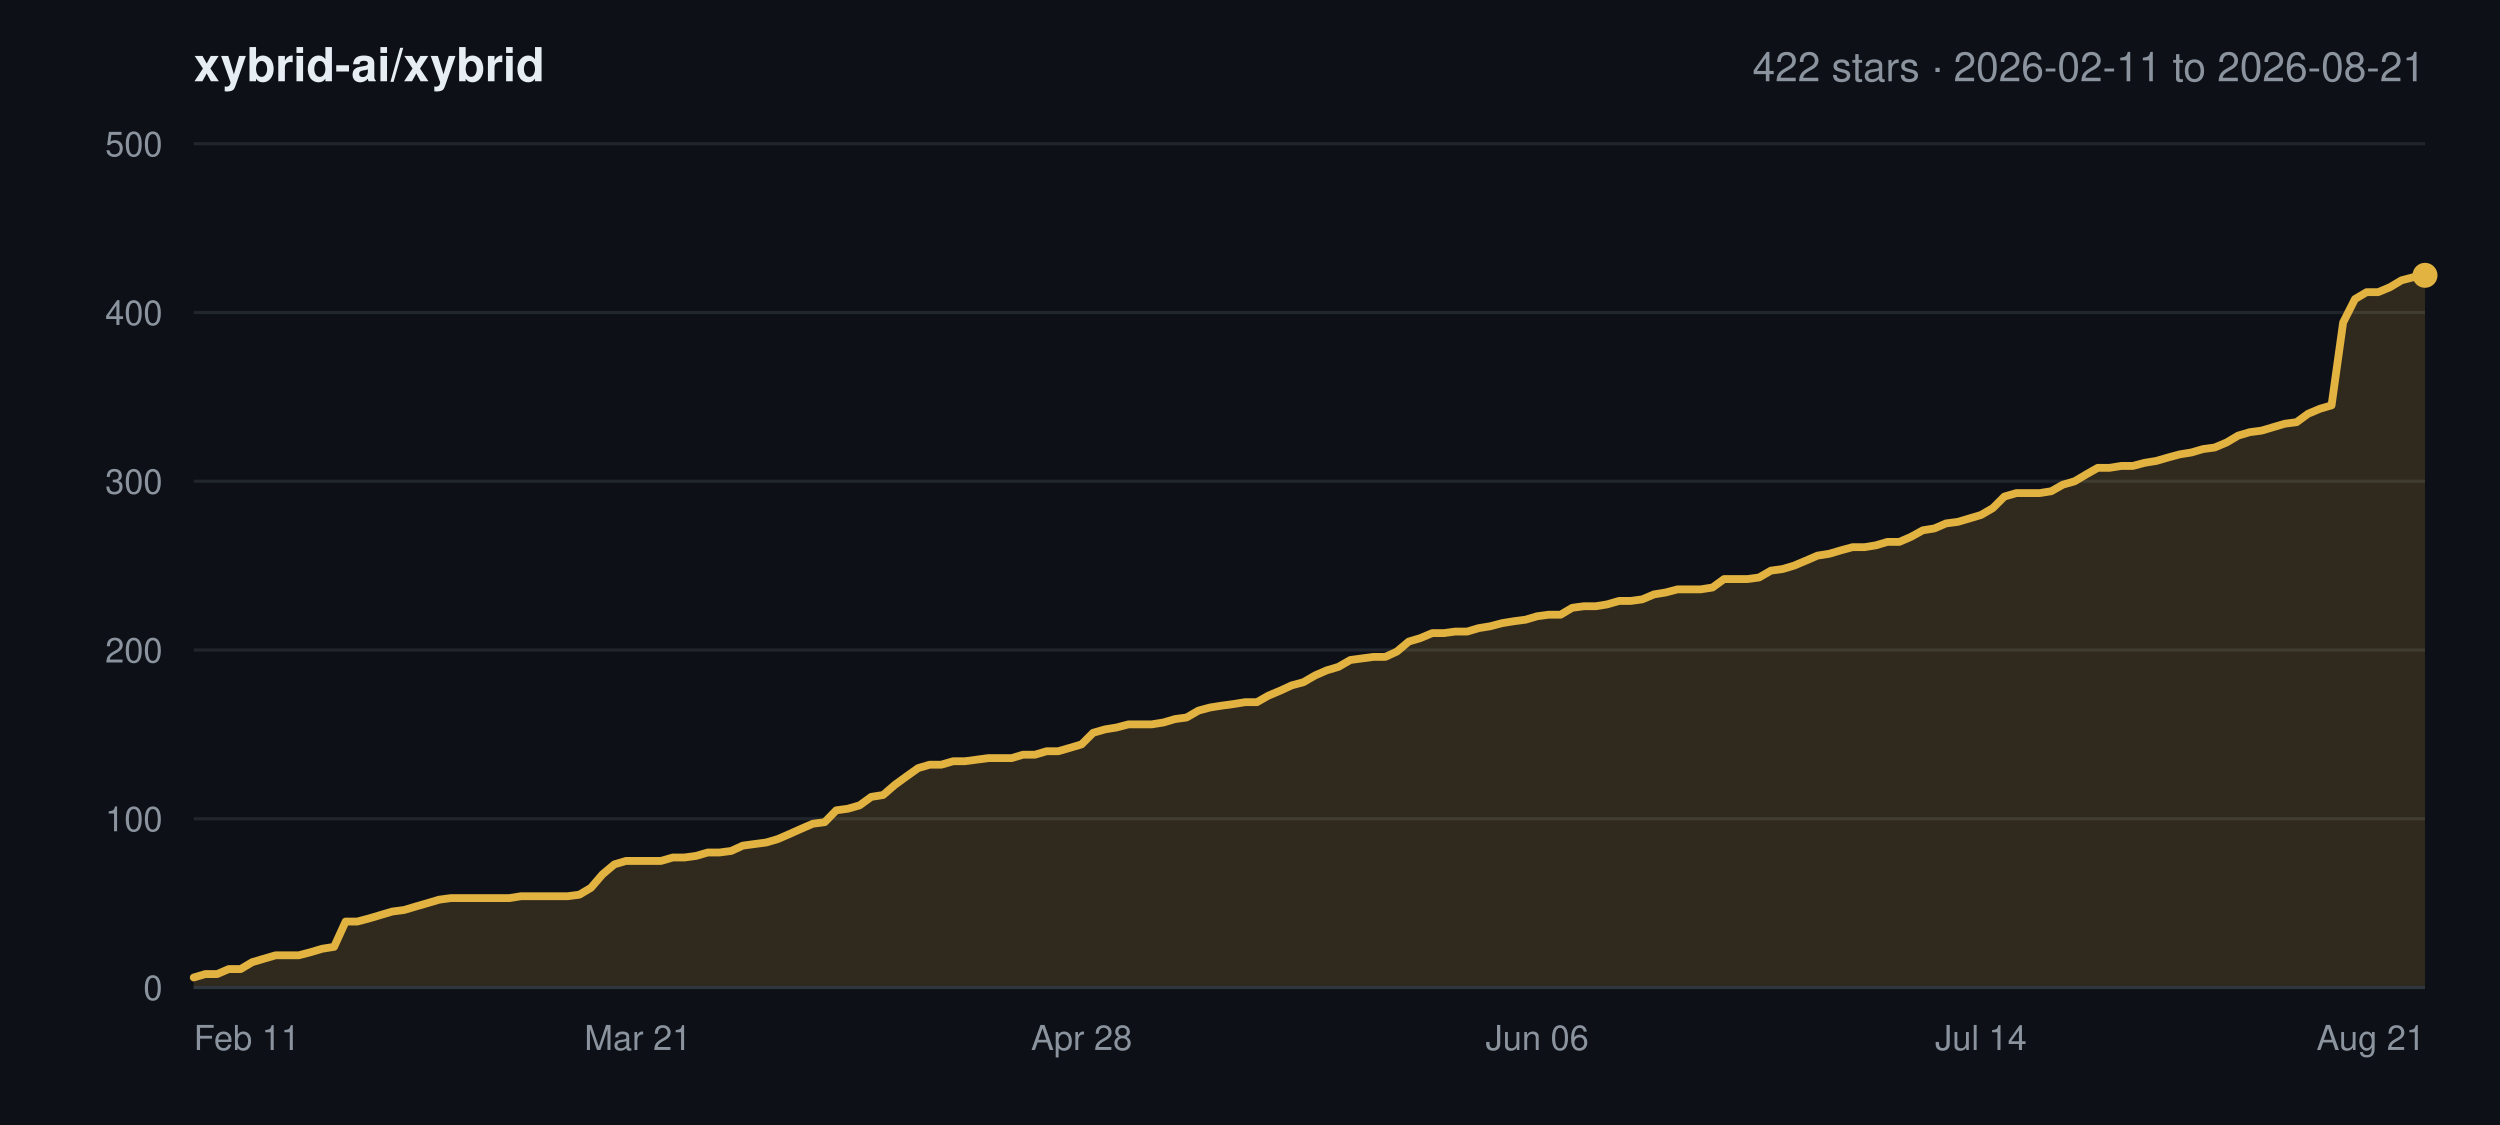
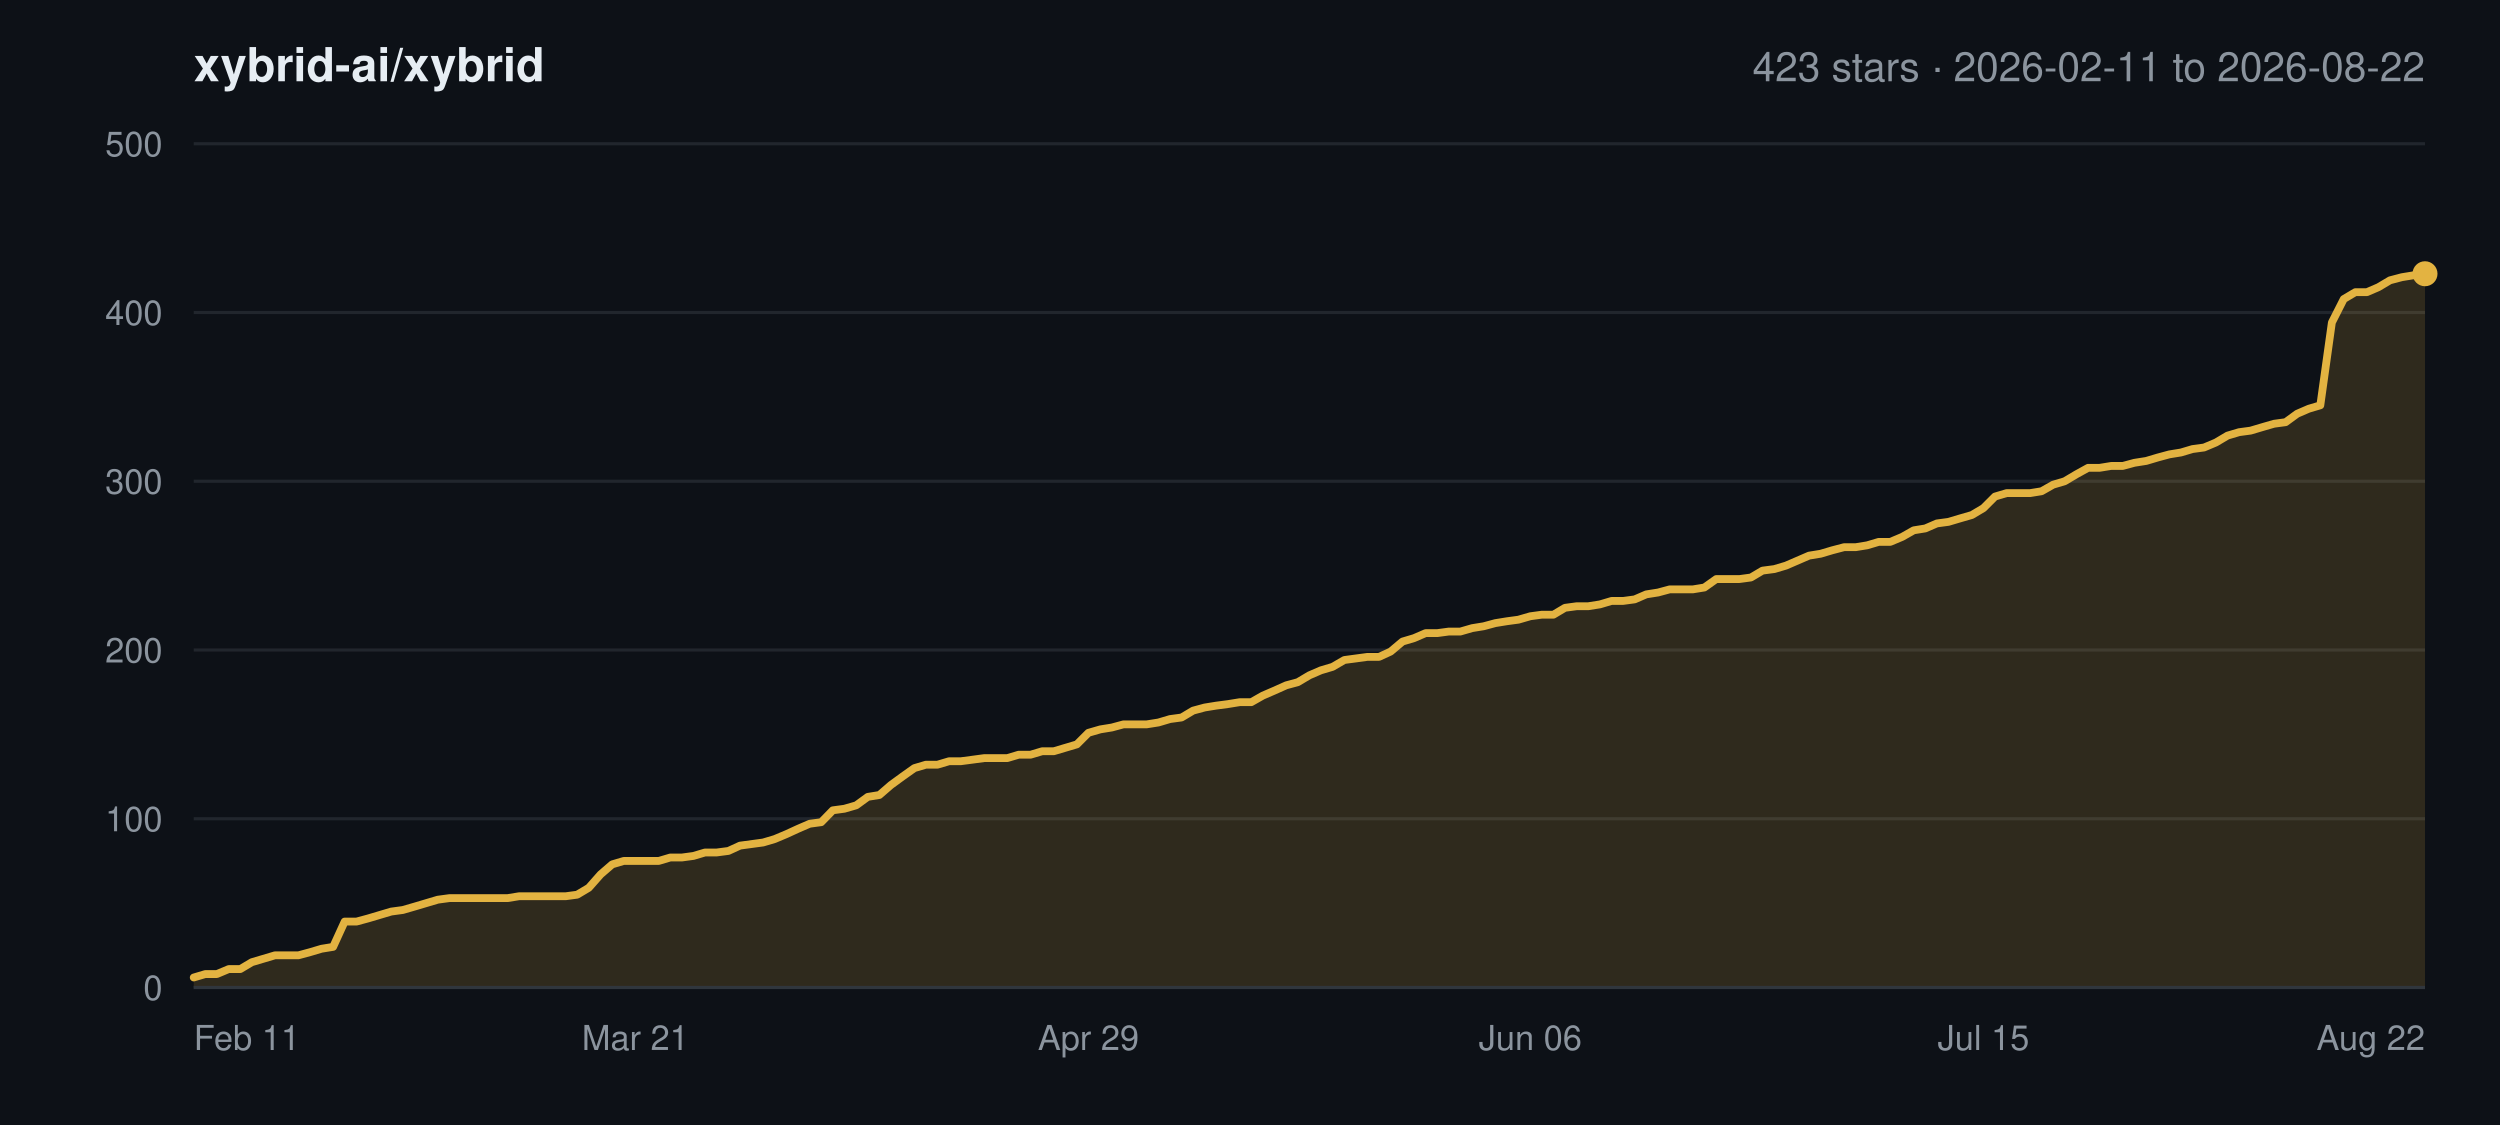
<svg xmlns="http://www.w3.org/2000/svg" width="800" height="360" viewBox="0 0 800 360" font-family="-apple-system,BlinkMacSystemFont,Segoe UI,Helvetica,Arial,sans-serif">
  <rect width="800" height="360" fill="#0d1117" />
  <text x="62" y="26" font-size="15" font-weight="600" fill="#e6edf3">xybrid-ai/xybrid</text>
-   <text x="776" y="26" font-size="13" text-anchor="end" fill="#8b949e">422 stars · 2026-02-11 to 2026-08-21</text>
+   <text x="776" y="26" font-size="13" text-anchor="end" fill="#8b949e">423 stars · 2026-02-11 to 2026-08-22</text>
  <line x1="62" y1="316.0" x2="776" y2="316.0" stroke="#21262d" stroke-width="1" />
  <text x="52" y="320.0" font-size="11" text-anchor="end" fill="#8b949e">0</text>
  <line x1="62" y1="262.0" x2="776" y2="262.0" stroke="#21262d" stroke-width="1" />
  <text x="52" y="266.0" font-size="11" text-anchor="end" fill="#8b949e">100</text>
  <line x1="62" y1="208.0" x2="776" y2="208.0" stroke="#21262d" stroke-width="1" />
  <text x="52" y="212.0" font-size="11" text-anchor="end" fill="#8b949e">200</text>
  <line x1="62" y1="154.0" x2="776" y2="154.0" stroke="#21262d" stroke-width="1" />
  <text x="52" y="158.0" font-size="11" text-anchor="end" fill="#8b949e">300</text>
  <line x1="62" y1="100.0" x2="776" y2="100.0" stroke="#21262d" stroke-width="1" />
  <text x="52" y="104.0" font-size="11" text-anchor="end" fill="#8b949e">400</text>
  <line x1="62" y1="46.0" x2="776" y2="46.0" stroke="#21262d" stroke-width="1" />
  <text x="52" y="50.0" font-size="11" text-anchor="end" fill="#8b949e">500</text>
  <text x="62.0" y="336.0" font-size="11" text-anchor="start" fill="#8b949e">Feb 11</text>
-   <text x="204.1" y="336.0" font-size="11" text-anchor="middle" fill="#8b949e">Mar 21</text>
-   <text x="346.1" y="336.0" font-size="11" text-anchor="middle" fill="#8b949e">Apr 28</text>
-   <text x="491.9" y="336.0" font-size="11" text-anchor="middle" fill="#8b949e">Jun 06</text>
-   <text x="633.9" y="336.0" font-size="11" text-anchor="middle" fill="#8b949e">Jul 14</text>
-   <text x="776.0" y="336.0" font-size="11" text-anchor="end" fill="#8b949e">Aug 21</text>
-   <polygon points="62.0,316.0 62.0,312.8 65.7,311.7 69.5,311.7 73.2,310.1 77.0,310.1 80.7,307.9 84.4,306.8 88.2,305.7 91.9,305.7 95.6,305.7 99.4,304.7 103.1,303.6 106.9,303.0 110.6,294.9 114.3,294.9 118.1,293.9 121.8,292.8 125.5,291.7 129.3,291.2 133.0,290.1 136.8,289.0 140.5,287.9 144.2,287.4 148.0,287.4 151.7,287.4 155.5,287.4 159.2,287.4 162.9,287.4 166.7,286.8 170.4,286.8 174.1,286.8 177.9,286.8 181.6,286.8 185.4,286.3 189.1,284.1 192.8,279.8 196.6,276.6 200.3,275.5 204.1,275.5 207.8,275.5 211.5,275.5 215.3,274.4 219.0,274.4 222.7,273.9 226.5,272.8 230.2,272.8 234.0,272.3 237.7,270.6 241.4,270.1 245.2,269.6 248.9,268.5 252.6,266.9 256.4,265.2 260.1,263.6 263.9,263.1 267.6,259.3 271.3,258.8 275.1,257.7 278.8,255.0 282.6,254.4 286.3,251.2 290.0,248.5 293.8,245.8 297.5,244.7 301.2,244.7 305.0,243.6 308.7,243.6 312.5,243.1 316.2,242.6 319.9,242.6 323.7,242.6 327.4,241.5 331.2,241.5 334.9,240.4 338.6,240.4 342.4,239.3 346.1,238.2 349.8,234.5 353.6,233.4 357.3,232.8 361.1,231.8 364.8,231.8 368.5,231.8 372.3,231.2 376.0,230.1 379.7,229.6 383.5,227.4 387.2,226.4 391.0,225.8 394.7,225.3 398.4,224.7 402.2,224.7 405.9,222.6 409.7,221.0 413.4,219.3 417.1,218.3 420.9,216.1 424.6,214.5 428.3,213.4 432.1,211.2 435.8,210.7 439.6,210.2 443.3,210.2 447.0,208.5 450.8,205.3 454.5,204.2 458.3,202.6 462.0,202.6 465.7,202.1 469.5,202.1 473.2,201.0 476.9,200.4 480.7,199.4 484.4,198.8 488.2,198.3 491.9,197.2 495.6,196.7 499.4,196.7 503.1,194.5 506.8,194.0 510.6,194.0 514.3,193.4 518.1,192.3 521.8,192.3 525.5,191.8 529.3,190.2 533.0,189.6 536.8,188.6 540.5,188.6 544.2,188.6 548.0,188.0 551.7,185.3 555.4,185.3 559.2,185.3 562.9,184.8 566.7,182.6 570.4,182.1 574.1,181.0 577.9,179.4 581.6,177.8 585.4,177.2 589.1,176.1 592.8,175.1 596.6,175.1 600.3,174.5 604.0,173.4 607.8,173.4 611.5,171.8 615.3,169.7 619.0,169.1 622.7,167.5 626.5,167.0 630.2,165.9 633.9,164.8 637.7,162.6 641.4,158.9 645.2,157.8 648.9,157.8 652.6,157.8 656.4,157.2 660.1,155.1 663.9,154.0 667.6,151.8 671.3,149.7 675.1,149.7 678.8,149.1 682.5,149.1 686.3,148.1 690.0,147.5 693.8,146.4 697.5,145.4 701.2,144.8 705.0,143.7 708.7,143.2 712.5,141.6 716.2,139.4 719.9,138.3 723.7,137.8 727.4,136.7 731.1,135.6 734.9,135.1 738.6,132.4 742.4,130.8 746.1,129.7 749.8,103.2 753.6,95.7 757.3,93.5 761.0,93.5 764.8,91.9 768.5,89.7 772.3,88.7 776.0,88.1 776.0,316.0" fill="#e3b341" fill-opacity="0.16" />
-   <polyline points="62.0,312.8 65.7,311.7 69.5,311.7 73.2,310.1 77.0,310.1 80.7,307.9 84.4,306.8 88.2,305.7 91.9,305.7 95.6,305.7 99.4,304.7 103.1,303.6 106.9,303.0 110.6,294.9 114.3,294.9 118.1,293.9 121.8,292.8 125.5,291.7 129.3,291.2 133.0,290.1 136.8,289.0 140.5,287.9 144.2,287.4 148.0,287.4 151.7,287.4 155.5,287.4 159.2,287.4 162.9,287.4 166.7,286.8 170.4,286.8 174.1,286.8 177.9,286.8 181.6,286.8 185.4,286.3 189.1,284.1 192.8,279.8 196.6,276.6 200.3,275.5 204.1,275.5 207.8,275.5 211.5,275.5 215.3,274.4 219.0,274.4 222.7,273.9 226.5,272.8 230.2,272.8 234.0,272.3 237.7,270.6 241.4,270.1 245.2,269.6 248.9,268.5 252.6,266.9 256.4,265.2 260.1,263.6 263.9,263.1 267.6,259.3 271.3,258.8 275.1,257.7 278.8,255.0 282.6,254.4 286.3,251.2 290.0,248.5 293.8,245.8 297.5,244.7 301.2,244.7 305.0,243.6 308.7,243.6 312.5,243.1 316.2,242.6 319.9,242.6 323.7,242.6 327.4,241.5 331.2,241.5 334.9,240.4 338.6,240.4 342.4,239.3 346.1,238.2 349.8,234.5 353.6,233.4 357.3,232.8 361.1,231.8 364.8,231.8 368.5,231.8 372.3,231.2 376.0,230.1 379.7,229.6 383.5,227.4 387.2,226.4 391.0,225.8 394.7,225.3 398.4,224.7 402.2,224.7 405.9,222.6 409.7,221.0 413.4,219.3 417.1,218.3 420.9,216.1 424.6,214.5 428.3,213.4 432.1,211.2 435.8,210.7 439.6,210.2 443.3,210.2 447.0,208.5 450.8,205.3 454.5,204.2 458.3,202.6 462.0,202.6 465.7,202.1 469.5,202.1 473.2,201.0 476.9,200.4 480.7,199.4 484.4,198.8 488.2,198.3 491.9,197.2 495.6,196.7 499.4,196.7 503.1,194.5 506.8,194.0 510.6,194.0 514.3,193.4 518.1,192.3 521.8,192.3 525.5,191.8 529.3,190.2 533.0,189.6 536.8,188.6 540.5,188.6 544.2,188.6 548.0,188.0 551.7,185.3 555.4,185.3 559.2,185.3 562.9,184.8 566.7,182.6 570.4,182.1 574.1,181.0 577.9,179.4 581.6,177.8 585.4,177.2 589.1,176.1 592.8,175.1 596.6,175.1 600.3,174.5 604.0,173.4 607.8,173.4 611.5,171.8 615.3,169.7 619.0,169.1 622.7,167.5 626.5,167.0 630.2,165.9 633.9,164.8 637.7,162.6 641.4,158.9 645.2,157.8 648.9,157.8 652.6,157.8 656.4,157.2 660.1,155.1 663.9,154.0 667.6,151.8 671.3,149.7 675.1,149.7 678.8,149.1 682.5,149.1 686.3,148.1 690.0,147.5 693.8,146.4 697.5,145.4 701.2,144.8 705.0,143.7 708.7,143.2 712.5,141.6 716.2,139.4 719.9,138.3 723.7,137.8 727.4,136.7 731.1,135.6 734.9,135.1 738.6,132.4 742.4,130.8 746.1,129.7 749.8,103.2 753.6,95.7 757.3,93.5 761.0,93.5 764.8,91.9 768.5,89.7 772.3,88.7 776.0,88.1" fill="none" stroke="#e3b341" stroke-width="2.5" stroke-linejoin="round" stroke-linecap="round" />
-   <circle cx="776.0" cy="88.1" r="4" fill="#e3b341" />
+   <text x="203.3" y="336.0" font-size="11" text-anchor="middle" fill="#8b949e">Mar 21</text>
+   <text x="348.3" y="336.0" font-size="11" text-anchor="middle" fill="#8b949e">Apr 29</text>
+   <text x="489.7" y="336.0" font-size="11" text-anchor="middle" fill="#8b949e">Jun 06</text>
+   <text x="634.7" y="336.0" font-size="11" text-anchor="middle" fill="#8b949e">Jul 15</text>
+   <text x="776.0" y="336.0" font-size="11" text-anchor="end" fill="#8b949e">Aug 22</text>
+   <polygon points="62.0,316.0 62.0,312.8 65.7,311.7 69.4,311.7 73.2,310.1 76.9,310.1 80.6,307.9 84.3,306.8 88.0,305.7 91.8,305.7 95.5,305.7 99.2,304.7 102.9,303.6 106.6,303.0 110.3,294.9 114.1,294.9 117.8,293.9 121.5,292.8 125.2,291.7 128.9,291.2 132.7,290.1 136.4,289.0 140.1,287.9 143.8,287.4 147.5,287.4 151.2,287.4 155.0,287.4 158.7,287.4 162.4,287.4 166.1,286.8 169.8,286.8 173.6,286.8 177.3,286.8 181.0,286.8 184.7,286.3 188.4,284.1 192.2,279.8 195.9,276.6 199.6,275.5 203.3,275.5 207.0,275.5 210.8,275.5 214.5,274.4 218.2,274.4 221.9,273.9 225.6,272.8 229.3,272.8 233.1,272.3 236.8,270.6 240.5,270.1 244.2,269.6 247.9,268.5 251.7,266.9 255.4,265.2 259.1,263.6 262.8,263.1 266.5,259.3 270.2,258.8 274.0,257.7 277.7,255.0 281.4,254.4 285.1,251.2 288.8,248.5 292.6,245.8 296.3,244.7 300.0,244.7 303.7,243.6 307.4,243.6 311.2,243.1 314.9,242.6 318.6,242.6 322.3,242.6 326.0,241.5 329.8,241.5 333.5,240.4 337.2,240.4 340.9,239.3 344.6,238.2 348.3,234.5 352.1,233.4 355.8,232.8 359.5,231.8 363.2,231.8 366.9,231.8 370.7,231.2 374.4,230.1 378.1,229.6 381.8,227.4 385.5,226.4 389.2,225.8 393.0,225.3 396.7,224.7 400.4,224.7 404.1,222.6 407.8,221.0 411.6,219.3 415.3,218.3 419.0,216.1 422.7,214.5 426.4,213.4 430.2,211.2 433.9,210.7 437.6,210.2 441.3,210.2 445.0,208.5 448.8,205.3 452.5,204.2 456.2,202.6 459.9,202.6 463.6,202.1 467.3,202.1 471.1,201.0 474.8,200.4 478.5,199.4 482.2,198.8 485.9,198.3 489.7,197.2 493.4,196.7 497.1,196.7 500.8,194.5 504.5,194.0 508.2,194.0 512.0,193.4 515.7,192.3 519.4,192.3 523.1,191.8 526.8,190.2 530.6,189.6 534.3,188.6 538.0,188.6 541.7,188.6 545.4,188.0 549.2,185.3 552.9,185.3 556.6,185.3 560.3,184.8 564.0,182.6 567.8,182.1 571.5,181.0 575.2,179.4 578.9,177.8 582.6,177.2 586.3,176.1 590.1,175.1 593.8,175.1 597.5,174.5 601.2,173.4 604.9,173.4 608.7,171.8 612.4,169.7 616.1,169.1 619.8,167.5 623.5,167.0 627.2,165.9 631.0,164.8 634.7,162.6 638.4,158.9 642.1,157.8 645.8,157.8 649.6,157.8 653.3,157.2 657.0,155.1 660.7,154.0 664.4,151.8 668.2,149.7 671.9,149.7 675.6,149.1 679.3,149.1 683.0,148.1 686.8,147.5 690.5,146.4 694.2,145.4 697.9,144.8 701.6,143.7 705.3,143.2 709.1,141.6 712.8,139.4 716.5,138.3 720.2,137.8 723.9,136.7 727.7,135.6 731.4,135.1 735.1,132.4 738.8,130.8 742.5,129.7 746.2,103.2 750.0,95.7 753.7,93.5 757.4,93.5 761.1,91.9 764.8,89.7 768.6,88.7 772.3,88.1 776.0,87.6 776.0,316.0" fill="#e3b341" fill-opacity="0.16" />
+   <polyline points="62.0,312.8 65.7,311.7 69.4,311.7 73.2,310.1 76.9,310.1 80.6,307.9 84.3,306.8 88.0,305.7 91.8,305.7 95.5,305.7 99.2,304.7 102.9,303.6 106.6,303.0 110.3,294.9 114.1,294.9 117.8,293.9 121.5,292.8 125.2,291.7 128.9,291.2 132.7,290.1 136.4,289.0 140.1,287.9 143.8,287.4 147.5,287.4 151.2,287.4 155.0,287.4 158.7,287.4 162.4,287.4 166.1,286.8 169.8,286.8 173.6,286.8 177.3,286.8 181.0,286.8 184.7,286.3 188.4,284.1 192.2,279.8 195.9,276.6 199.6,275.5 203.3,275.5 207.0,275.5 210.8,275.5 214.5,274.4 218.2,274.4 221.9,273.9 225.6,272.8 229.3,272.8 233.1,272.3 236.8,270.6 240.5,270.1 244.2,269.6 247.9,268.5 251.7,266.9 255.4,265.2 259.1,263.6 262.8,263.1 266.5,259.3 270.2,258.8 274.0,257.7 277.7,255.0 281.4,254.4 285.1,251.2 288.8,248.5 292.6,245.8 296.3,244.7 300.0,244.7 303.7,243.6 307.4,243.6 311.2,243.1 314.9,242.6 318.6,242.6 322.3,242.6 326.0,241.5 329.8,241.5 333.5,240.4 337.2,240.4 340.9,239.3 344.6,238.2 348.3,234.5 352.1,233.4 355.8,232.8 359.5,231.8 363.2,231.8 366.9,231.8 370.7,231.2 374.4,230.1 378.1,229.6 381.8,227.4 385.5,226.4 389.2,225.8 393.0,225.3 396.7,224.7 400.4,224.7 404.1,222.6 407.8,221.0 411.6,219.3 415.3,218.3 419.0,216.1 422.7,214.5 426.4,213.4 430.2,211.2 433.9,210.7 437.6,210.2 441.3,210.2 445.0,208.5 448.8,205.3 452.5,204.2 456.2,202.6 459.9,202.6 463.6,202.1 467.3,202.1 471.1,201.0 474.8,200.4 478.5,199.4 482.2,198.8 485.9,198.3 489.7,197.2 493.4,196.7 497.1,196.7 500.8,194.5 504.5,194.0 508.2,194.0 512.0,193.4 515.7,192.3 519.4,192.3 523.1,191.8 526.8,190.2 530.6,189.6 534.3,188.6 538.0,188.6 541.7,188.6 545.4,188.0 549.2,185.3 552.9,185.3 556.6,185.3 560.3,184.8 564.0,182.6 567.8,182.1 571.5,181.0 575.2,179.4 578.9,177.8 582.6,177.2 586.3,176.1 590.1,175.1 593.8,175.1 597.5,174.5 601.2,173.4 604.9,173.4 608.7,171.8 612.4,169.7 616.1,169.1 619.8,167.5 623.5,167.0 627.2,165.9 631.0,164.8 634.7,162.6 638.4,158.9 642.1,157.8 645.8,157.8 649.6,157.8 653.3,157.2 657.0,155.1 660.7,154.0 664.4,151.8 668.2,149.7 671.9,149.7 675.6,149.1 679.3,149.1 683.0,148.1 686.8,147.5 690.5,146.4 694.2,145.4 697.9,144.8 701.6,143.7 705.3,143.2 709.1,141.6 712.8,139.4 716.5,138.3 720.2,137.8 723.9,136.7 727.7,135.6 731.4,135.1 735.1,132.4 738.8,130.8 742.5,129.7 746.2,103.2 750.0,95.7 753.7,93.5 757.4,93.5 761.1,91.9 764.8,89.7 768.6,88.7 772.3,88.1 776.0,87.6" fill="none" stroke="#e3b341" stroke-width="2.5" stroke-linejoin="round" stroke-linecap="round" />
+   <circle cx="776.0" cy="87.6" r="4" fill="#e3b341" />
  <line x1="62" y1="316.0" x2="776" y2="316.0" stroke="#30363d" stroke-width="1" />
</svg>
